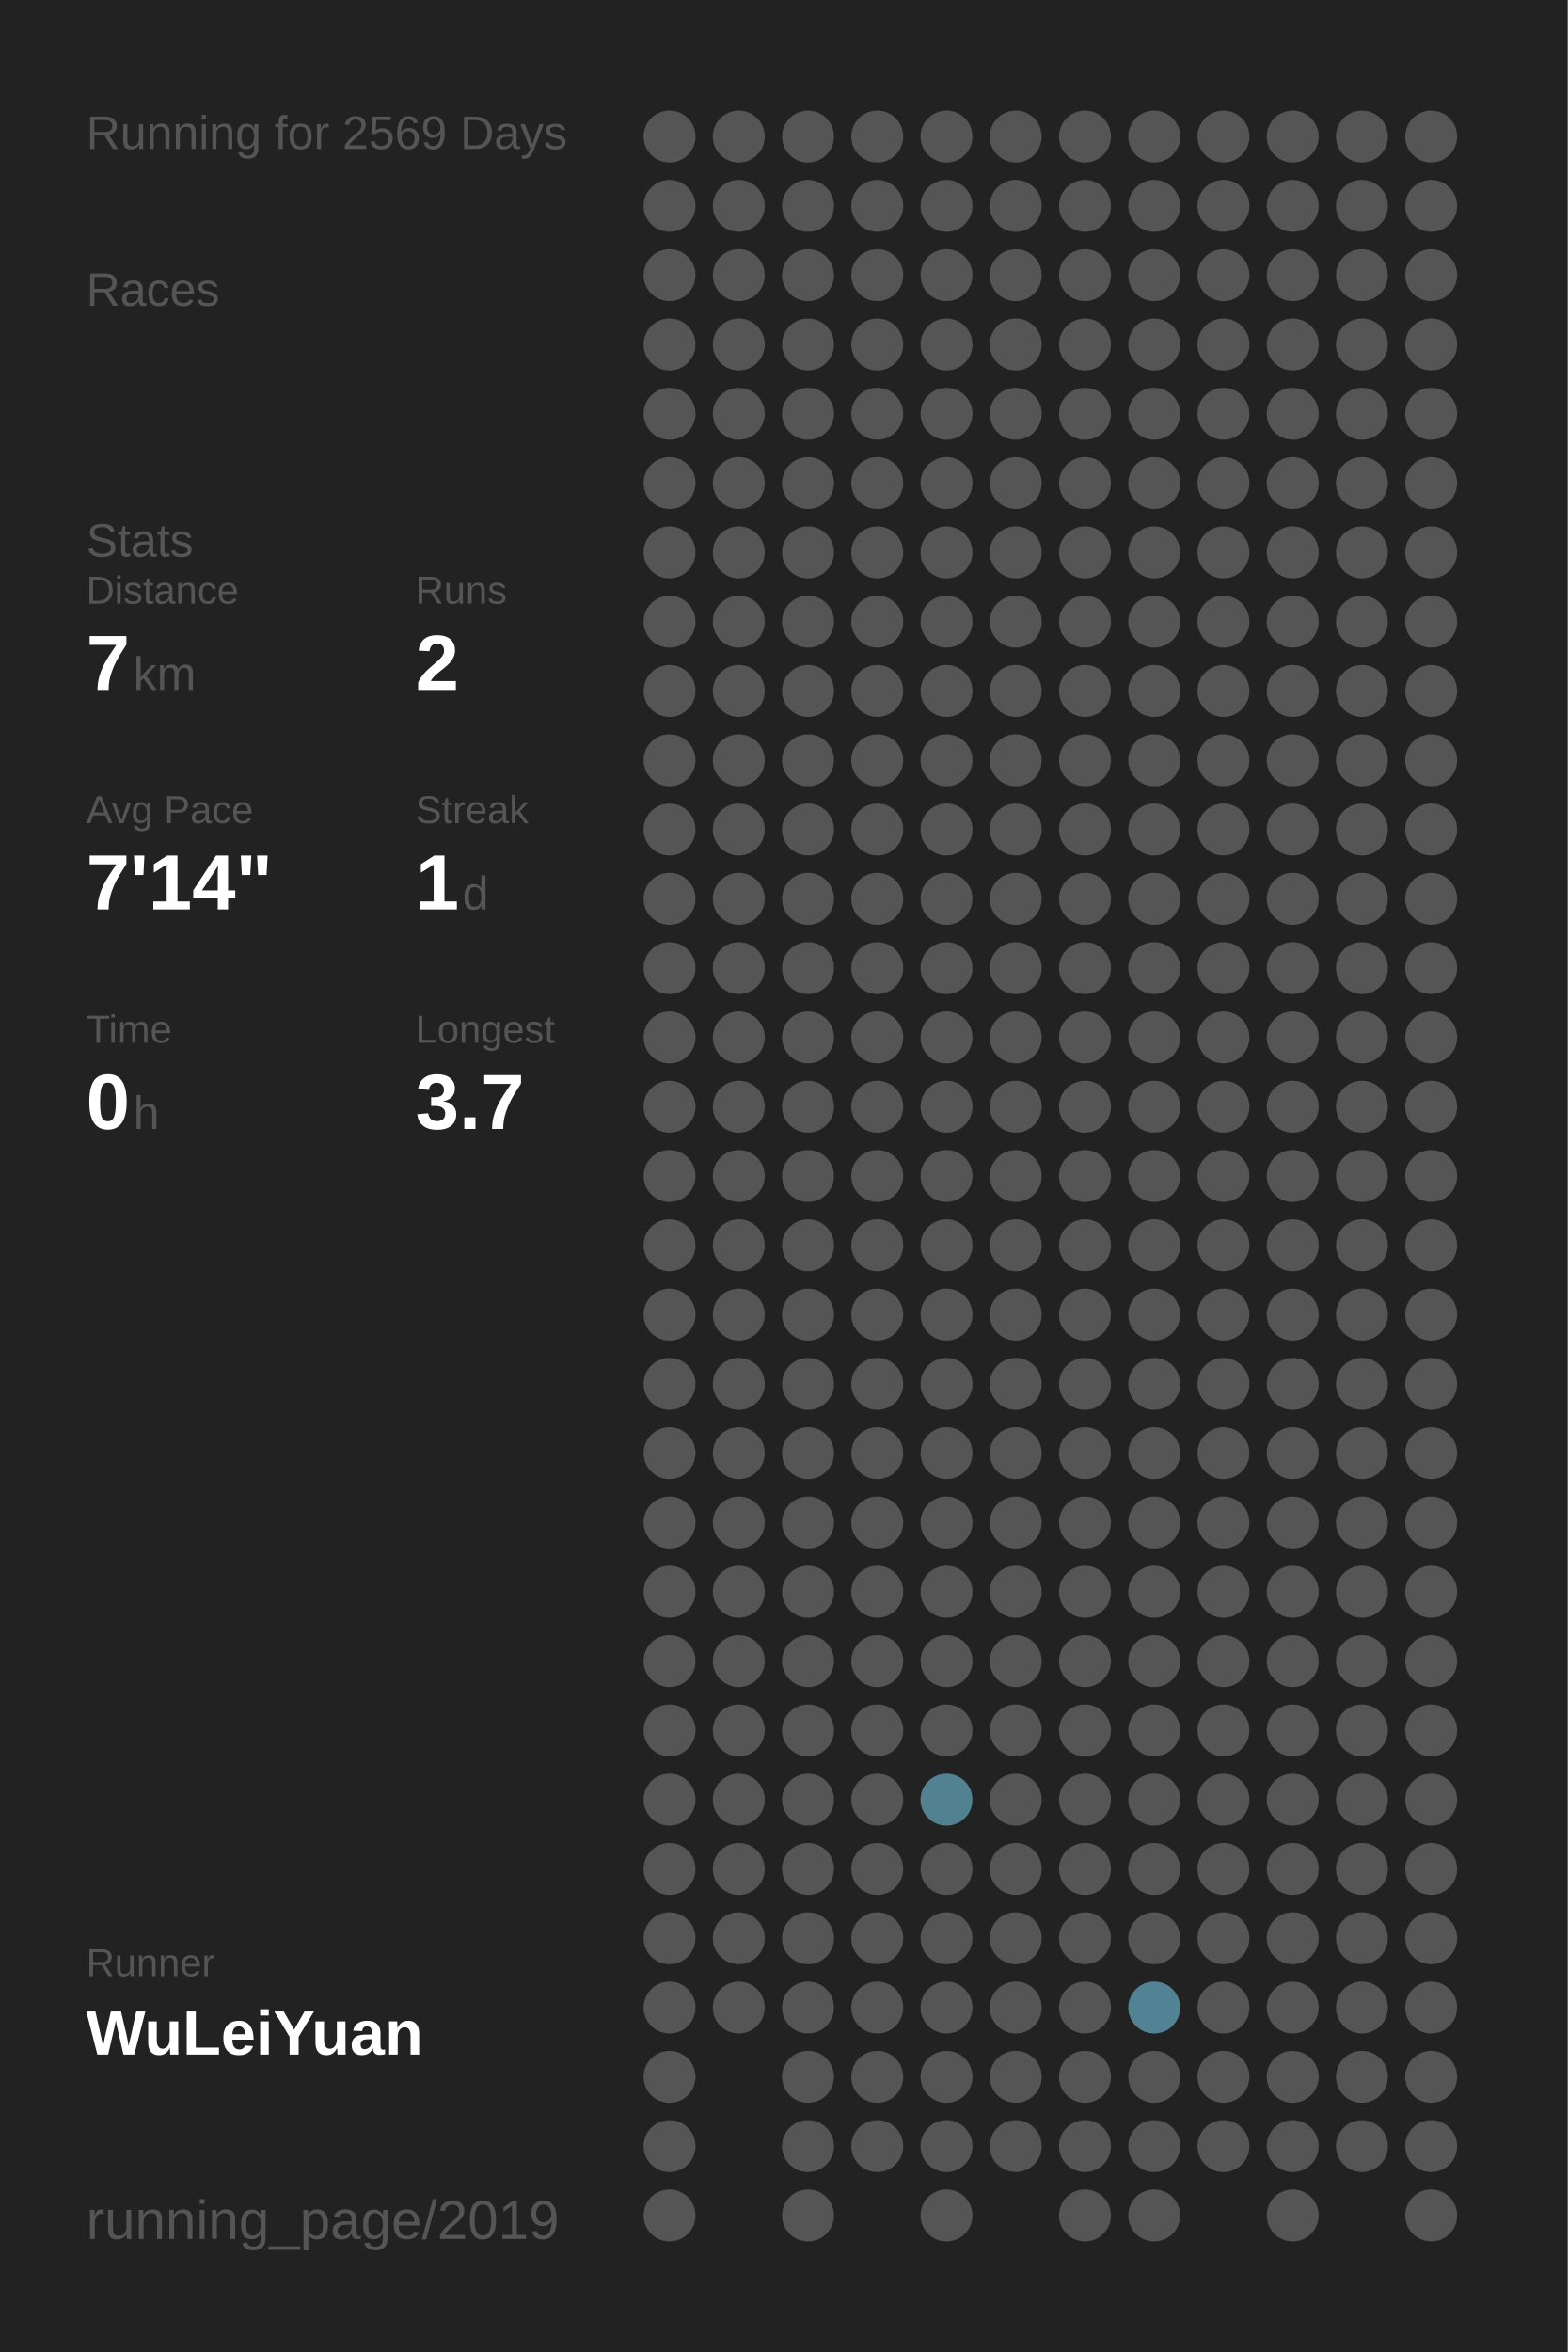
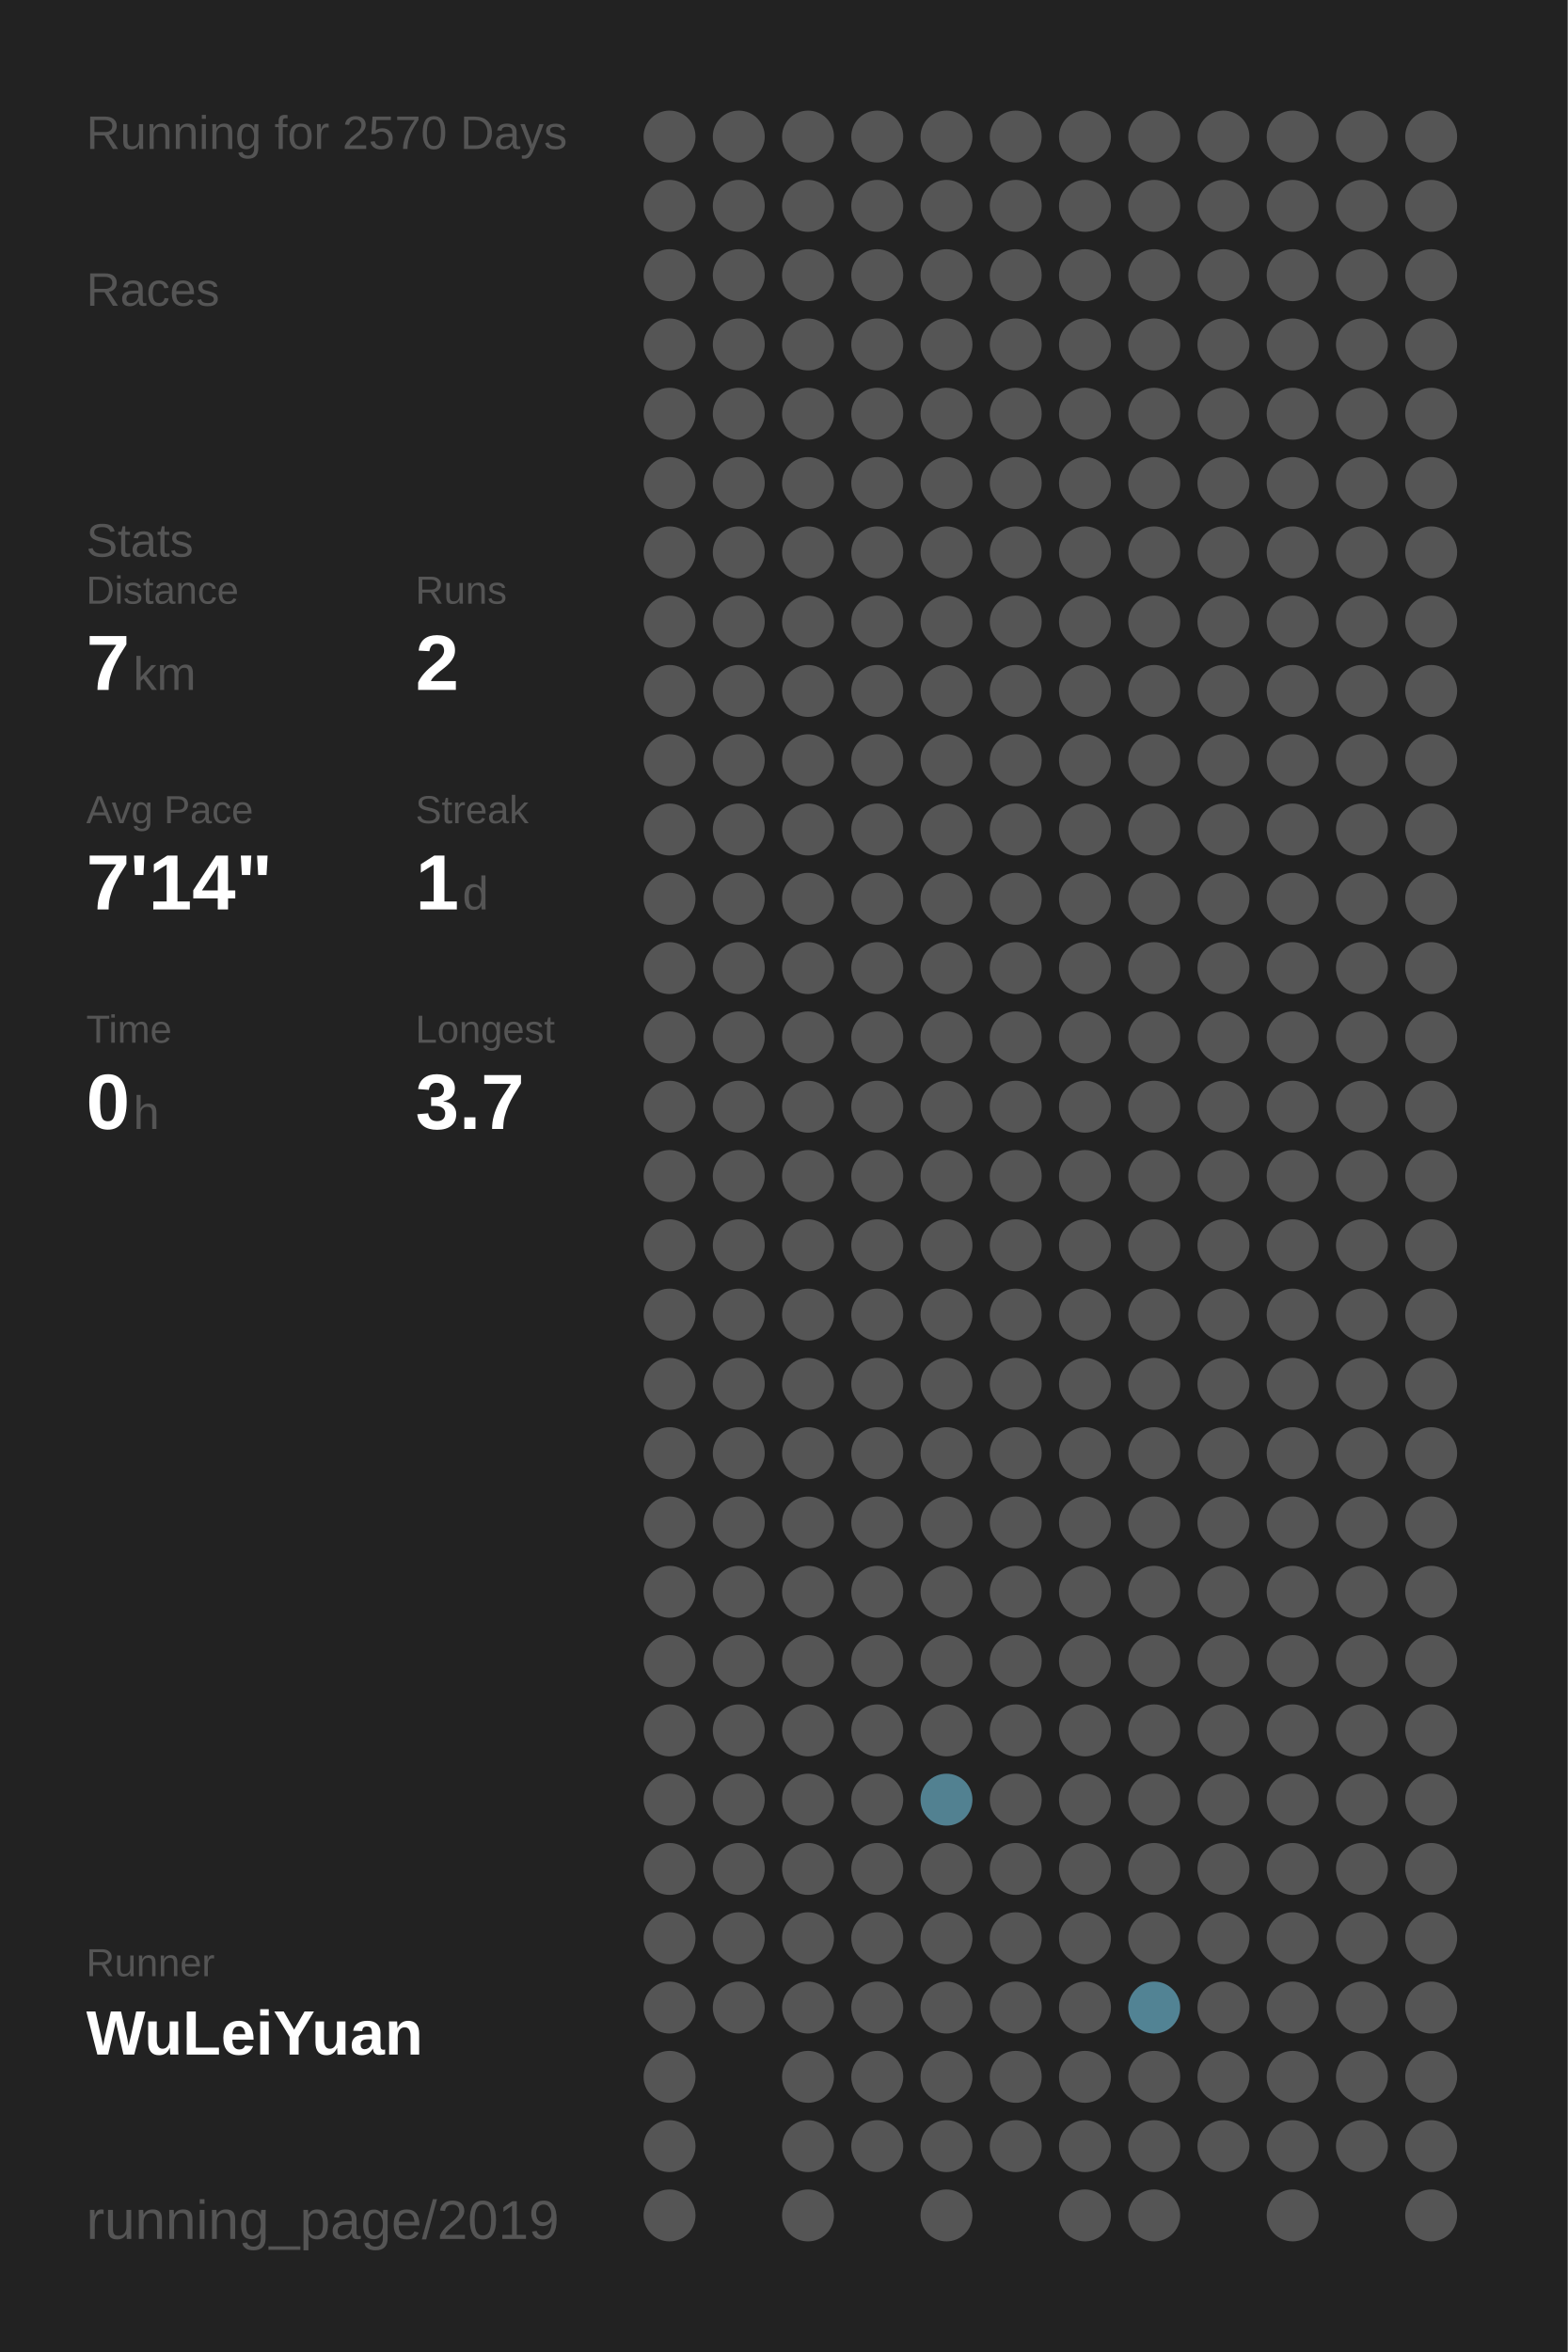
<svg xmlns="http://www.w3.org/2000/svg" baseProfile="full" height="300mm" version="1.1" viewBox="0,0,200,300" width="200mm">
  <defs />
  <rect fill="#222222" height="300" width="200" x="0" y="0" />
-   <text fill="#555555" style="font-size:6px; font-family:Arial;" x="11" y="19">Running for 2569 Days</text>
+   <text fill="#555555" style="font-size:6px; font-family:Arial;" x="11" y="19">Running for 2570 Days</text>
  <text fill="#555555" style="font-size:6px; font-family:Arial;" x="11" y="39">Races</text>
  <text fill="#555555" style="font-size:6px; font-family:Arial;" x="11" y="71">Stats</text>
  <text fill="#555555" style="font-size:5px; font-family:Arial;" x="11" y="77">Distance</text>
  <text fill="#FFFFFF" style="font-size:10px; font-family:Arial; font-weight:bold;" x="11" y="88">7</text>
  <text fill="#555555" style="font-size:6px; font-family:Arial;" x="17" y="88">km</text>
  <text fill="#555555" style="font-size:5px; font-family:Arial;" x="53" y="77">Runs</text>
  <text fill="#FFFFFF" style="font-size:10px; font-family:Arial; font-weight:bold;" x="53" y="88">2</text>
  <text fill="#555555" style="font-size:5px; font-family:Arial;" x="11" y="105">Avg Pace</text>
  <text fill="#FFFFFF" style="font-size:10px; font-family:Arial; font-weight:bold;" x="11" y="116">7'14"</text>
  <text fill="#555555" style="font-size:5px; font-family:Arial;" x="53" y="105">Streak</text>
  <text fill="#FFFFFF" style="font-size:10px; font-family:Arial; font-weight:bold;" x="53" y="116">1</text>
  <text fill="#555555" style="font-size:6px; font-family:Arial;" x="59" y="116">d</text>
  <text fill="#555555" style="font-size:5px; font-family:Arial;" x="11" y="133">Time</text>
  <text fill="#FFFFFF" style="font-size:10px; font-family:Arial; font-weight:bold;" x="11" y="144">0</text>
  <text fill="#555555" style="font-size:6px; font-family:Arial;" x="17" y="144">h</text>
  <text fill="#555555" style="font-size:5px; font-family:Arial;" x="53" y="133">Longest</text>
  <text fill="#FFFFFF" style="font-size:10px; font-family:Arial; font-weight:bold;" x="53" y="144">3.7</text>
  <text fill="#555555" style="font-size:5px; font-family:Arial;" x="11" y="252.065">Runner</text>
  <text fill="#FFFFFF" style="font-size:8px; font-family:Arial; font-weight:bold;" x="11" y="262.065">WuLeiYuan</text>
  <text fill="#555555" style="font-size:7px; font-family:Arial;" x="11" y="285.581">running_page/2019</text>
  <circle cx="85.417" cy="17.419" fill="#555555" r="3.312" />
  <circle cx="85.417" cy="26.258" fill="#555555" r="3.312" />
  <circle cx="85.417" cy="35.097" fill="#555555" r="3.312" />
  <circle cx="85.417" cy="43.935" fill="#555555" r="3.312" />
  <circle cx="85.417" cy="52.774" fill="#555555" r="3.312" />
  <circle cx="85.417" cy="61.613" fill="#555555" r="3.312" />
  <circle cx="85.417" cy="70.452" fill="#555555" r="3.312" />
  <circle cx="85.417" cy="79.29" fill="#555555" r="3.312" />
  <circle cx="85.417" cy="88.129" fill="#555555" r="3.312" />
  <circle cx="85.417" cy="96.968" fill="#555555" r="3.312" />
  <circle cx="85.417" cy="105.806" fill="#555555" r="3.312" />
  <circle cx="85.417" cy="114.645" fill="#555555" r="3.312" />
  <circle cx="85.417" cy="123.484" fill="#555555" r="3.312" />
  <circle cx="85.417" cy="132.323" fill="#555555" r="3.312" />
  <circle cx="85.417" cy="141.161" fill="#555555" r="3.312" />
  <circle cx="85.417" cy="150" fill="#555555" r="3.312" />
  <circle cx="85.417" cy="158.839" fill="#555555" r="3.312" />
  <circle cx="85.417" cy="167.677" fill="#555555" r="3.312" />
  <circle cx="85.417" cy="176.516" fill="#555555" r="3.312" />
  <circle cx="85.417" cy="185.355" fill="#555555" r="3.312" />
  <circle cx="85.417" cy="194.194" fill="#555555" r="3.312" />
  <circle cx="85.417" cy="203.032" fill="#555555" r="3.312" />
  <circle cx="85.417" cy="211.871" fill="#555555" r="3.312" />
  <circle cx="85.417" cy="220.71" fill="#555555" r="3.312" />
  <circle cx="85.417" cy="229.548" fill="#555555" r="3.312" />
  <circle cx="85.417" cy="238.387" fill="#555555" r="3.312" />
  <circle cx="85.417" cy="247.226" fill="#555555" r="3.312" />
  <circle cx="85.417" cy="256.065" fill="#555555" r="3.312" />
  <circle cx="85.417" cy="264.903" fill="#555555" r="3.312" />
  <circle cx="85.417" cy="273.742" fill="#555555" r="3.312" />
  <circle cx="85.417" cy="282.581" fill="#555555" r="3.312" />
  <circle cx="94.25" cy="17.419" fill="#555555" r="3.312" />
  <circle cx="94.25" cy="26.258" fill="#555555" r="3.312" />
  <circle cx="94.25" cy="35.097" fill="#555555" r="3.312" />
  <circle cx="94.25" cy="43.935" fill="#555555" r="3.312" />
  <circle cx="94.25" cy="52.774" fill="#555555" r="3.312" />
  <circle cx="94.25" cy="61.613" fill="#555555" r="3.312" />
  <circle cx="94.25" cy="70.452" fill="#555555" r="3.312" />
  <circle cx="94.25" cy="79.29" fill="#555555" r="3.312" />
  <circle cx="94.25" cy="88.129" fill="#555555" r="3.312" />
  <circle cx="94.25" cy="96.968" fill="#555555" r="3.312" />
  <circle cx="94.25" cy="105.806" fill="#555555" r="3.312" />
  <circle cx="94.25" cy="114.645" fill="#555555" r="3.312" />
  <circle cx="94.25" cy="123.484" fill="#555555" r="3.312" />
  <circle cx="94.25" cy="132.323" fill="#555555" r="3.312" />
  <circle cx="94.25" cy="141.161" fill="#555555" r="3.312" />
  <circle cx="94.25" cy="150" fill="#555555" r="3.312" />
  <circle cx="94.25" cy="158.839" fill="#555555" r="3.312" />
  <circle cx="94.25" cy="167.677" fill="#555555" r="3.312" />
  <circle cx="94.25" cy="176.516" fill="#555555" r="3.312" />
  <circle cx="94.25" cy="185.355" fill="#555555" r="3.312" />
  <circle cx="94.25" cy="194.194" fill="#555555" r="3.312" />
  <circle cx="94.25" cy="203.032" fill="#555555" r="3.312" />
  <circle cx="94.25" cy="211.871" fill="#555555" r="3.312" />
  <circle cx="94.25" cy="220.71" fill="#555555" r="3.312" />
  <circle cx="94.25" cy="229.548" fill="#555555" r="3.312" />
  <circle cx="94.25" cy="238.387" fill="#555555" r="3.312" />
  <circle cx="94.25" cy="247.226" fill="#555555" r="3.312" />
  <circle cx="94.25" cy="256.065" fill="#555555" r="3.312" />
  <circle cx="103.083" cy="17.419" fill="#555555" r="3.312" />
  <circle cx="103.083" cy="26.258" fill="#555555" r="3.312" />
  <circle cx="103.083" cy="35.097" fill="#555555" r="3.312" />
  <circle cx="103.083" cy="43.935" fill="#555555" r="3.312" />
  <circle cx="103.083" cy="52.774" fill="#555555" r="3.312" />
  <circle cx="103.083" cy="61.613" fill="#555555" r="3.312" />
  <circle cx="103.083" cy="70.452" fill="#555555" r="3.312" />
  <circle cx="103.083" cy="79.29" fill="#555555" r="3.312" />
  <circle cx="103.083" cy="88.129" fill="#555555" r="3.312" />
  <circle cx="103.083" cy="96.968" fill="#555555" r="3.312" />
  <circle cx="103.083" cy="105.806" fill="#555555" r="3.312" />
  <circle cx="103.083" cy="114.645" fill="#555555" r="3.312" />
  <circle cx="103.083" cy="123.484" fill="#555555" r="3.312" />
  <circle cx="103.083" cy="132.323" fill="#555555" r="3.312" />
  <circle cx="103.083" cy="141.161" fill="#555555" r="3.312" />
  <circle cx="103.083" cy="150" fill="#555555" r="3.312" />
  <circle cx="103.083" cy="158.839" fill="#555555" r="3.312" />
  <circle cx="103.083" cy="167.677" fill="#555555" r="3.312" />
  <circle cx="103.083" cy="176.516" fill="#555555" r="3.312" />
  <circle cx="103.083" cy="185.355" fill="#555555" r="3.312" />
  <circle cx="103.083" cy="194.194" fill="#555555" r="3.312" />
  <circle cx="103.083" cy="203.032" fill="#555555" r="3.312" />
  <circle cx="103.083" cy="211.871" fill="#555555" r="3.312" />
  <circle cx="103.083" cy="220.71" fill="#555555" r="3.312" />
  <circle cx="103.083" cy="229.548" fill="#555555" r="3.312" />
  <circle cx="103.083" cy="238.387" fill="#555555" r="3.312" />
  <circle cx="103.083" cy="247.226" fill="#555555" r="3.312" />
  <circle cx="103.083" cy="256.065" fill="#555555" r="3.312" />
  <circle cx="103.083" cy="264.903" fill="#555555" r="3.312" />
  <circle cx="103.083" cy="273.742" fill="#555555" r="3.312" />
  <circle cx="103.083" cy="282.581" fill="#555555" r="3.312" />
  <circle cx="111.917" cy="17.419" fill="#555555" r="3.312" />
  <circle cx="111.917" cy="26.258" fill="#555555" r="3.312" />
  <circle cx="111.917" cy="35.097" fill="#555555" r="3.312" />
  <circle cx="111.917" cy="43.935" fill="#555555" r="3.312" />
  <circle cx="111.917" cy="52.774" fill="#555555" r="3.312" />
  <circle cx="111.917" cy="61.613" fill="#555555" r="3.312" />
  <circle cx="111.917" cy="70.452" fill="#555555" r="3.312" />
  <circle cx="111.917" cy="79.29" fill="#555555" r="3.312" />
  <circle cx="111.917" cy="88.129" fill="#555555" r="3.312" />
  <circle cx="111.917" cy="96.968" fill="#555555" r="3.312" />
  <circle cx="111.917" cy="105.806" fill="#555555" r="3.312" />
  <circle cx="111.917" cy="114.645" fill="#555555" r="3.312" />
  <circle cx="111.917" cy="123.484" fill="#555555" r="3.312" />
  <circle cx="111.917" cy="132.323" fill="#555555" r="3.312" />
  <circle cx="111.917" cy="141.161" fill="#555555" r="3.312" />
  <circle cx="111.917" cy="150" fill="#555555" r="3.312" />
  <circle cx="111.917" cy="158.839" fill="#555555" r="3.312" />
  <circle cx="111.917" cy="167.677" fill="#555555" r="3.312" />
  <circle cx="111.917" cy="176.516" fill="#555555" r="3.312" />
  <circle cx="111.917" cy="185.355" fill="#555555" r="3.312" />
  <circle cx="111.917" cy="194.194" fill="#555555" r="3.312" />
  <circle cx="111.917" cy="203.032" fill="#555555" r="3.312" />
  <circle cx="111.917" cy="211.871" fill="#555555" r="3.312" />
  <circle cx="111.917" cy="220.71" fill="#555555" r="3.312" />
  <circle cx="111.917" cy="229.548" fill="#555555" r="3.312" />
  <circle cx="111.917" cy="238.387" fill="#555555" r="3.312" />
  <circle cx="111.917" cy="247.226" fill="#555555" r="3.312" />
  <circle cx="111.917" cy="256.065" fill="#555555" r="3.312" />
  <circle cx="111.917" cy="264.903" fill="#555555" r="3.312" />
  <circle cx="111.917" cy="273.742" fill="#555555" r="3.312" />
  <circle cx="120.75" cy="17.419" fill="#555555" r="3.312" />
  <circle cx="120.75" cy="26.258" fill="#555555" r="3.312" />
  <circle cx="120.75" cy="35.097" fill="#555555" r="3.312" />
  <circle cx="120.75" cy="43.935" fill="#555555" r="3.312" />
  <circle cx="120.75" cy="52.774" fill="#555555" r="3.312" />
  <circle cx="120.75" cy="61.613" fill="#555555" r="3.312" />
  <circle cx="120.75" cy="70.452" fill="#555555" r="3.312" />
  <circle cx="120.75" cy="79.29" fill="#555555" r="3.312" />
  <circle cx="120.75" cy="88.129" fill="#555555" r="3.312" />
  <circle cx="120.75" cy="96.968" fill="#555555" r="3.312" />
  <circle cx="120.75" cy="105.806" fill="#555555" r="3.312" />
  <circle cx="120.75" cy="114.645" fill="#555555" r="3.312" />
  <circle cx="120.75" cy="123.484" fill="#555555" r="3.312" />
  <circle cx="120.75" cy="132.323" fill="#555555" r="3.312" />
  <circle cx="120.75" cy="141.161" fill="#555555" r="3.312" />
  <circle cx="120.75" cy="150" fill="#555555" r="3.312" />
  <circle cx="120.75" cy="158.839" fill="#555555" r="3.312" />
  <circle cx="120.75" cy="167.677" fill="#555555" r="3.312" />
  <circle cx="120.75" cy="176.516" fill="#555555" r="3.312" />
  <circle cx="120.75" cy="185.355" fill="#555555" r="3.312" />
  <circle cx="120.75" cy="194.194" fill="#555555" r="3.312" />
  <circle cx="120.75" cy="203.032" fill="#555555" r="3.312" />
  <circle cx="120.75" cy="211.871" fill="#555555" r="3.312" />
  <circle cx="120.75" cy="220.71" fill="#555555" r="3.312" />
  <circle cx="120.75" cy="229.548" fill="#528191" r="3.312" />
  <circle cx="120.75" cy="238.387" fill="#555555" r="3.312" />
  <circle cx="120.75" cy="247.226" fill="#555555" r="3.312" />
  <circle cx="120.75" cy="256.065" fill="#555555" r="3.312" />
  <circle cx="120.75" cy="264.903" fill="#555555" r="3.312" />
  <circle cx="120.75" cy="273.742" fill="#555555" r="3.312" />
  <circle cx="120.75" cy="282.581" fill="#555555" r="3.312" />
  <circle cx="129.583" cy="17.419" fill="#555555" r="3.312" />
  <circle cx="129.583" cy="26.258" fill="#555555" r="3.312" />
  <circle cx="129.583" cy="35.097" fill="#555555" r="3.312" />
  <circle cx="129.583" cy="43.935" fill="#555555" r="3.312" />
  <circle cx="129.583" cy="52.774" fill="#555555" r="3.312" />
  <circle cx="129.583" cy="61.613" fill="#555555" r="3.312" />
  <circle cx="129.583" cy="70.452" fill="#555555" r="3.312" />
  <circle cx="129.583" cy="79.29" fill="#555555" r="3.312" />
  <circle cx="129.583" cy="88.129" fill="#555555" r="3.312" />
  <circle cx="129.583" cy="96.968" fill="#555555" r="3.312" />
  <circle cx="129.583" cy="105.806" fill="#555555" r="3.312" />
  <circle cx="129.583" cy="114.645" fill="#555555" r="3.312" />
  <circle cx="129.583" cy="123.484" fill="#555555" r="3.312" />
  <circle cx="129.583" cy="132.323" fill="#555555" r="3.312" />
  <circle cx="129.583" cy="141.161" fill="#555555" r="3.312" />
  <circle cx="129.583" cy="150" fill="#555555" r="3.312" />
  <circle cx="129.583" cy="158.839" fill="#555555" r="3.312" />
  <circle cx="129.583" cy="167.677" fill="#555555" r="3.312" />
  <circle cx="129.583" cy="176.516" fill="#555555" r="3.312" />
  <circle cx="129.583" cy="185.355" fill="#555555" r="3.312" />
  <circle cx="129.583" cy="194.194" fill="#555555" r="3.312" />
  <circle cx="129.583" cy="203.032" fill="#555555" r="3.312" />
  <circle cx="129.583" cy="211.871" fill="#555555" r="3.312" />
  <circle cx="129.583" cy="220.71" fill="#555555" r="3.312" />
  <circle cx="129.583" cy="229.548" fill="#555555" r="3.312" />
  <circle cx="129.583" cy="238.387" fill="#555555" r="3.312" />
  <circle cx="129.583" cy="247.226" fill="#555555" r="3.312" />
  <circle cx="129.583" cy="256.065" fill="#555555" r="3.312" />
  <circle cx="129.583" cy="264.903" fill="#555555" r="3.312" />
  <circle cx="129.583" cy="273.742" fill="#555555" r="3.312" />
  <circle cx="138.417" cy="17.419" fill="#555555" r="3.312" />
  <circle cx="138.417" cy="26.258" fill="#555555" r="3.312" />
  <circle cx="138.417" cy="35.097" fill="#555555" r="3.312" />
  <circle cx="138.417" cy="43.935" fill="#555555" r="3.312" />
  <circle cx="138.417" cy="52.774" fill="#555555" r="3.312" />
  <circle cx="138.417" cy="61.613" fill="#555555" r="3.312" />
  <circle cx="138.417" cy="70.452" fill="#555555" r="3.312" />
  <circle cx="138.417" cy="79.29" fill="#555555" r="3.312" />
  <circle cx="138.417" cy="88.129" fill="#555555" r="3.312" />
  <circle cx="138.417" cy="96.968" fill="#555555" r="3.312" />
  <circle cx="138.417" cy="105.806" fill="#555555" r="3.312" />
  <circle cx="138.417" cy="114.645" fill="#555555" r="3.312" />
  <circle cx="138.417" cy="123.484" fill="#555555" r="3.312" />
  <circle cx="138.417" cy="132.323" fill="#555555" r="3.312" />
  <circle cx="138.417" cy="141.161" fill="#555555" r="3.312" />
  <circle cx="138.417" cy="150" fill="#555555" r="3.312" />
  <circle cx="138.417" cy="158.839" fill="#555555" r="3.312" />
  <circle cx="138.417" cy="167.677" fill="#555555" r="3.312" />
  <circle cx="138.417" cy="176.516" fill="#555555" r="3.312" />
  <circle cx="138.417" cy="185.355" fill="#555555" r="3.312" />
  <circle cx="138.417" cy="194.194" fill="#555555" r="3.312" />
  <circle cx="138.417" cy="203.032" fill="#555555" r="3.312" />
  <circle cx="138.417" cy="211.871" fill="#555555" r="3.312" />
  <circle cx="138.417" cy="220.71" fill="#555555" r="3.312" />
  <circle cx="138.417" cy="229.548" fill="#555555" r="3.312" />
  <circle cx="138.417" cy="238.387" fill="#555555" r="3.312" />
  <circle cx="138.417" cy="247.226" fill="#555555" r="3.312" />
  <circle cx="138.417" cy="256.065" fill="#555555" r="3.312" />
  <circle cx="138.417" cy="264.903" fill="#555555" r="3.312" />
  <circle cx="138.417" cy="273.742" fill="#555555" r="3.312" />
  <circle cx="138.417" cy="282.581" fill="#555555" r="3.312" />
  <circle cx="147.25" cy="17.419" fill="#555555" r="3.312" />
  <circle cx="147.25" cy="26.258" fill="#555555" r="3.312" />
  <circle cx="147.25" cy="35.097" fill="#555555" r="3.312" />
  <circle cx="147.25" cy="43.935" fill="#555555" r="3.312" />
  <circle cx="147.25" cy="52.774" fill="#555555" r="3.312" />
  <circle cx="147.25" cy="61.613" fill="#555555" r="3.312" />
  <circle cx="147.25" cy="70.452" fill="#555555" r="3.312" />
  <circle cx="147.25" cy="79.29" fill="#555555" r="3.312" />
  <circle cx="147.25" cy="88.129" fill="#555555" r="3.312" />
  <circle cx="147.25" cy="96.968" fill="#555555" r="3.312" />
  <circle cx="147.25" cy="105.806" fill="#555555" r="3.312" />
  <circle cx="147.25" cy="114.645" fill="#555555" r="3.312" />
  <circle cx="147.25" cy="123.484" fill="#555555" r="3.312" />
  <circle cx="147.25" cy="132.323" fill="#555555" r="3.312" />
  <circle cx="147.25" cy="141.161" fill="#555555" r="3.312" />
  <circle cx="147.25" cy="150" fill="#555555" r="3.312" />
  <circle cx="147.25" cy="158.839" fill="#555555" r="3.312" />
  <circle cx="147.25" cy="167.677" fill="#555555" r="3.312" />
  <circle cx="147.25" cy="176.516" fill="#555555" r="3.312" />
  <circle cx="147.25" cy="185.355" fill="#555555" r="3.312" />
  <circle cx="147.25" cy="194.194" fill="#555555" r="3.312" />
  <circle cx="147.25" cy="203.032" fill="#555555" r="3.312" />
  <circle cx="147.25" cy="211.871" fill="#555555" r="3.312" />
  <circle cx="147.25" cy="220.71" fill="#555555" r="3.312" />
  <circle cx="147.25" cy="229.548" fill="#555555" r="3.312" />
  <circle cx="147.25" cy="238.387" fill="#555555" r="3.312" />
  <circle cx="147.25" cy="247.226" fill="#555555" r="3.312" />
  <circle cx="147.25" cy="256.065" fill="#528394" r="3.312" />
  <circle cx="147.25" cy="264.903" fill="#555555" r="3.312" />
  <circle cx="147.25" cy="273.742" fill="#555555" r="3.312" />
  <circle cx="147.25" cy="282.581" fill="#555555" r="3.312" />
  <circle cx="156.083" cy="17.419" fill="#555555" r="3.312" />
  <circle cx="156.083" cy="26.258" fill="#555555" r="3.312" />
  <circle cx="156.083" cy="35.097" fill="#555555" r="3.312" />
  <circle cx="156.083" cy="43.935" fill="#555555" r="3.312" />
  <circle cx="156.083" cy="52.774" fill="#555555" r="3.312" />
  <circle cx="156.083" cy="61.613" fill="#555555" r="3.312" />
  <circle cx="156.083" cy="70.452" fill="#555555" r="3.312" />
  <circle cx="156.083" cy="79.29" fill="#555555" r="3.312" />
  <circle cx="156.083" cy="88.129" fill="#555555" r="3.312" />
  <circle cx="156.083" cy="96.968" fill="#555555" r="3.312" />
  <circle cx="156.083" cy="105.806" fill="#555555" r="3.312" />
  <circle cx="156.083" cy="114.645" fill="#555555" r="3.312" />
  <circle cx="156.083" cy="123.484" fill="#555555" r="3.312" />
  <circle cx="156.083" cy="132.323" fill="#555555" r="3.312" />
  <circle cx="156.083" cy="141.161" fill="#555555" r="3.312" />
  <circle cx="156.083" cy="150" fill="#555555" r="3.312" />
  <circle cx="156.083" cy="158.839" fill="#555555" r="3.312" />
  <circle cx="156.083" cy="167.677" fill="#555555" r="3.312" />
  <circle cx="156.083" cy="176.516" fill="#555555" r="3.312" />
  <circle cx="156.083" cy="185.355" fill="#555555" r="3.312" />
  <circle cx="156.083" cy="194.194" fill="#555555" r="3.312" />
  <circle cx="156.083" cy="203.032" fill="#555555" r="3.312" />
  <circle cx="156.083" cy="211.871" fill="#555555" r="3.312" />
  <circle cx="156.083" cy="220.71" fill="#555555" r="3.312" />
  <circle cx="156.083" cy="229.548" fill="#555555" r="3.312" />
  <circle cx="156.083" cy="238.387" fill="#555555" r="3.312" />
  <circle cx="156.083" cy="247.226" fill="#555555" r="3.312" />
  <circle cx="156.083" cy="256.065" fill="#555555" r="3.312" />
  <circle cx="156.083" cy="264.903" fill="#555555" r="3.312" />
  <circle cx="156.083" cy="273.742" fill="#555555" r="3.312" />
  <circle cx="164.917" cy="17.419" fill="#555555" r="3.312" />
  <circle cx="164.917" cy="26.258" fill="#555555" r="3.312" />
  <circle cx="164.917" cy="35.097" fill="#555555" r="3.312" />
  <circle cx="164.917" cy="43.935" fill="#555555" r="3.312" />
  <circle cx="164.917" cy="52.774" fill="#555555" r="3.312" />
  <circle cx="164.917" cy="61.613" fill="#555555" r="3.312" />
  <circle cx="164.917" cy="70.452" fill="#555555" r="3.312" />
  <circle cx="164.917" cy="79.29" fill="#555555" r="3.312" />
  <circle cx="164.917" cy="88.129" fill="#555555" r="3.312" />
  <circle cx="164.917" cy="96.968" fill="#555555" r="3.312" />
  <circle cx="164.917" cy="105.806" fill="#555555" r="3.312" />
  <circle cx="164.917" cy="114.645" fill="#555555" r="3.312" />
  <circle cx="164.917" cy="123.484" fill="#555555" r="3.312" />
  <circle cx="164.917" cy="132.323" fill="#555555" r="3.312" />
  <circle cx="164.917" cy="141.161" fill="#555555" r="3.312" />
  <circle cx="164.917" cy="150" fill="#555555" r="3.312" />
  <circle cx="164.917" cy="158.839" fill="#555555" r="3.312" />
  <circle cx="164.917" cy="167.677" fill="#555555" r="3.312" />
  <circle cx="164.917" cy="176.516" fill="#555555" r="3.312" />
  <circle cx="164.917" cy="185.355" fill="#555555" r="3.312" />
  <circle cx="164.917" cy="194.194" fill="#555555" r="3.312" />
  <circle cx="164.917" cy="203.032" fill="#555555" r="3.312" />
  <circle cx="164.917" cy="211.871" fill="#555555" r="3.312" />
  <circle cx="164.917" cy="220.71" fill="#555555" r="3.312" />
  <circle cx="164.917" cy="229.548" fill="#555555" r="3.312" />
  <circle cx="164.917" cy="238.387" fill="#555555" r="3.312" />
  <circle cx="164.917" cy="247.226" fill="#555555" r="3.312" />
  <circle cx="164.917" cy="256.065" fill="#555555" r="3.312" />
  <circle cx="164.917" cy="264.903" fill="#555555" r="3.312" />
  <circle cx="164.917" cy="273.742" fill="#555555" r="3.312" />
  <circle cx="164.917" cy="282.581" fill="#555555" r="3.312" />
  <circle cx="173.75" cy="17.419" fill="#555555" r="3.312" />
  <circle cx="173.75" cy="26.258" fill="#555555" r="3.312" />
  <circle cx="173.75" cy="35.097" fill="#555555" r="3.312" />
  <circle cx="173.75" cy="43.935" fill="#555555" r="3.312" />
  <circle cx="173.75" cy="52.774" fill="#555555" r="3.312" />
  <circle cx="173.75" cy="61.613" fill="#555555" r="3.312" />
  <circle cx="173.75" cy="70.452" fill="#555555" r="3.312" />
  <circle cx="173.75" cy="79.29" fill="#555555" r="3.312" />
  <circle cx="173.75" cy="88.129" fill="#555555" r="3.312" />
  <circle cx="173.75" cy="96.968" fill="#555555" r="3.312" />
  <circle cx="173.75" cy="105.806" fill="#555555" r="3.312" />
  <circle cx="173.75" cy="114.645" fill="#555555" r="3.312" />
  <circle cx="173.75" cy="123.484" fill="#555555" r="3.312" />
  <circle cx="173.75" cy="132.323" fill="#555555" r="3.312" />
  <circle cx="173.75" cy="141.161" fill="#555555" r="3.312" />
  <circle cx="173.75" cy="150" fill="#555555" r="3.312" />
  <circle cx="173.75" cy="158.839" fill="#555555" r="3.312" />
  <circle cx="173.75" cy="167.677" fill="#555555" r="3.312" />
  <circle cx="173.75" cy="176.516" fill="#555555" r="3.312" />
  <circle cx="173.75" cy="185.355" fill="#555555" r="3.312" />
  <circle cx="173.75" cy="194.194" fill="#555555" r="3.312" />
  <circle cx="173.75" cy="203.032" fill="#555555" r="3.312" />
  <circle cx="173.75" cy="211.871" fill="#555555" r="3.312" />
  <circle cx="173.75" cy="220.71" fill="#555555" r="3.312" />
  <circle cx="173.75" cy="229.548" fill="#555555" r="3.312" />
  <circle cx="173.75" cy="238.387" fill="#555555" r="3.312" />
  <circle cx="173.75" cy="247.226" fill="#555555" r="3.312" />
  <circle cx="173.75" cy="256.065" fill="#555555" r="3.312" />
  <circle cx="173.75" cy="264.903" fill="#555555" r="3.312" />
  <circle cx="173.75" cy="273.742" fill="#555555" r="3.312" />
  <circle cx="182.583" cy="17.419" fill="#555555" r="3.312" />
  <circle cx="182.583" cy="26.258" fill="#555555" r="3.312" />
  <circle cx="182.583" cy="35.097" fill="#555555" r="3.312" />
  <circle cx="182.583" cy="43.935" fill="#555555" r="3.312" />
  <circle cx="182.583" cy="52.774" fill="#555555" r="3.312" />
  <circle cx="182.583" cy="61.613" fill="#555555" r="3.312" />
  <circle cx="182.583" cy="70.452" fill="#555555" r="3.312" />
  <circle cx="182.583" cy="79.29" fill="#555555" r="3.312" />
  <circle cx="182.583" cy="88.129" fill="#555555" r="3.312" />
  <circle cx="182.583" cy="96.968" fill="#555555" r="3.312" />
  <circle cx="182.583" cy="105.806" fill="#555555" r="3.312" />
  <circle cx="182.583" cy="114.645" fill="#555555" r="3.312" />
  <circle cx="182.583" cy="123.484" fill="#555555" r="3.312" />
  <circle cx="182.583" cy="132.323" fill="#555555" r="3.312" />
  <circle cx="182.583" cy="141.161" fill="#555555" r="3.312" />
  <circle cx="182.583" cy="150" fill="#555555" r="3.312" />
  <circle cx="182.583" cy="158.839" fill="#555555" r="3.312" />
  <circle cx="182.583" cy="167.677" fill="#555555" r="3.312" />
  <circle cx="182.583" cy="176.516" fill="#555555" r="3.312" />
  <circle cx="182.583" cy="185.355" fill="#555555" r="3.312" />
  <circle cx="182.583" cy="194.194" fill="#555555" r="3.312" />
  <circle cx="182.583" cy="203.032" fill="#555555" r="3.312" />
  <circle cx="182.583" cy="211.871" fill="#555555" r="3.312" />
  <circle cx="182.583" cy="220.71" fill="#555555" r="3.312" />
  <circle cx="182.583" cy="229.548" fill="#555555" r="3.312" />
  <circle cx="182.583" cy="238.387" fill="#555555" r="3.312" />
  <circle cx="182.583" cy="247.226" fill="#555555" r="3.312" />
  <circle cx="182.583" cy="256.065" fill="#555555" r="3.312" />
  <circle cx="182.583" cy="264.903" fill="#555555" r="3.312" />
  <circle cx="182.583" cy="273.742" fill="#555555" r="3.312" />
  <circle cx="182.583" cy="282.581" fill="#555555" r="3.312" />
</svg>
